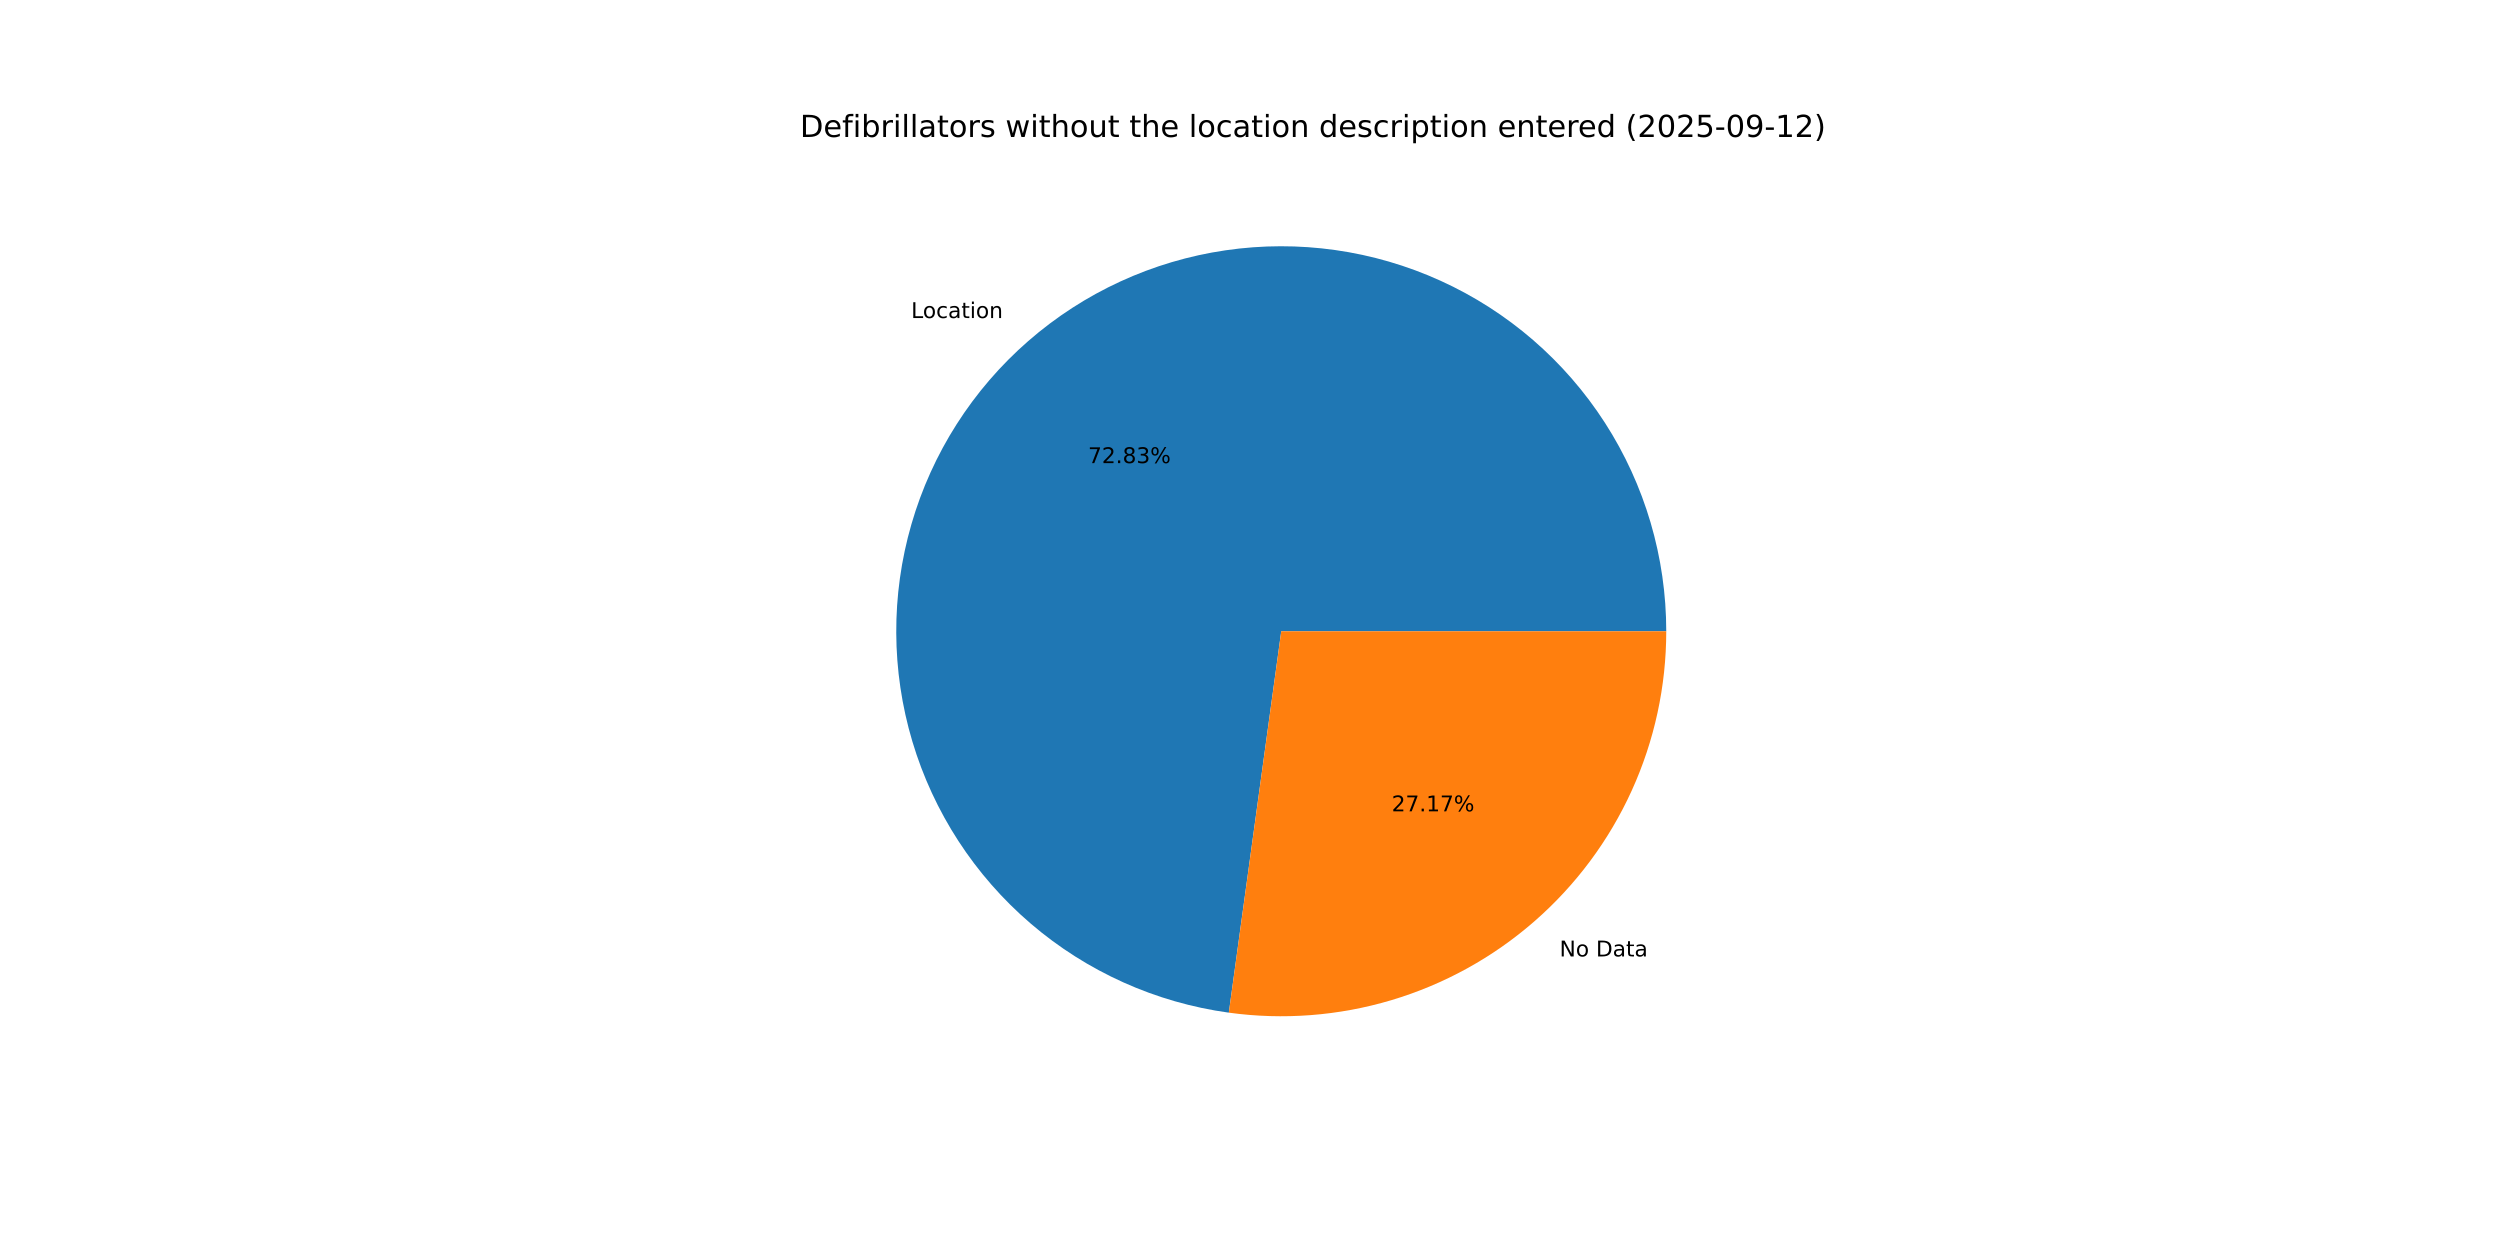
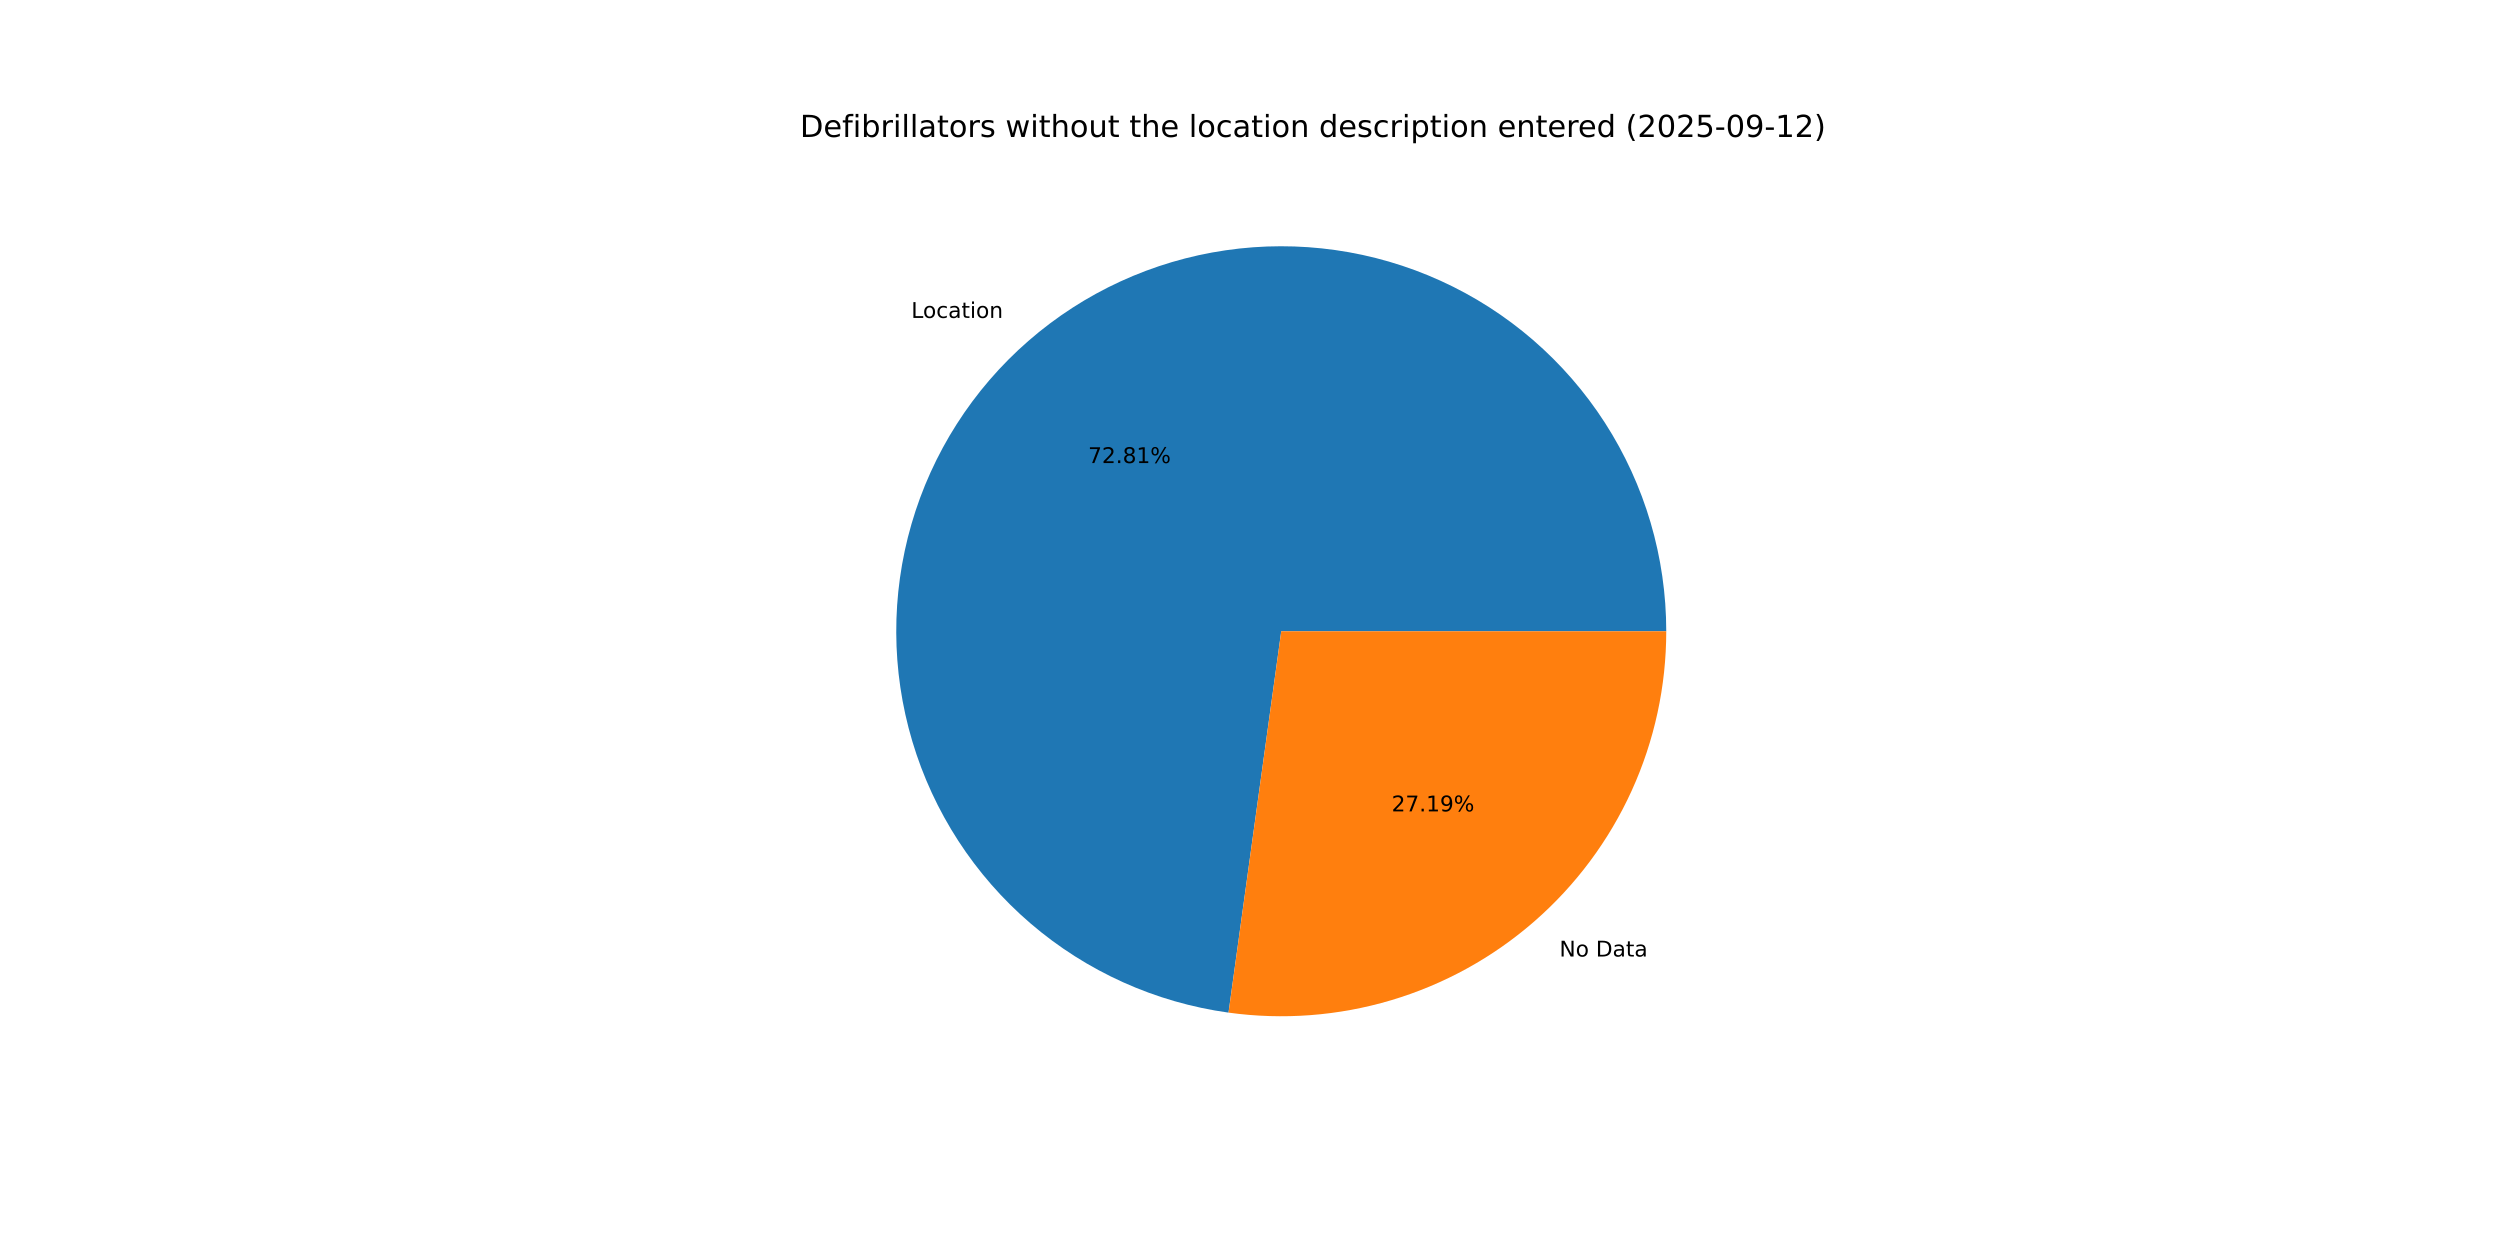
<svg xmlns="http://www.w3.org/2000/svg" xmlns:xlink="http://www.w3.org/1999/xlink" width="1152pt" height="576pt" viewBox="0 0 1152 576" version="1.1">
  <defs>
    <style type="text/css">*{stroke-linejoin: round; stroke-linecap: butt}</style>
  </defs>
  <g id="figure_1">
    <g id="patch_1">
      <path d="M 0 576  L 1152 576  L 1152 0  L 0 0  z " style="fill: #ffffff" />
    </g>
    <g id="axes_1">
      <g id="patch_2">
-         <path d="M 767.808 290.88  C 767.808 256.827 758.003 223.483 739.571 194.851  C 721.138 166.218 694.846 143.488 663.848 129.39  C 632.851 115.292 598.44 110.412 564.745 115.337  C 531.05 120.261 499.474 134.785 473.808 157.164  C 448.142 179.544 429.453 208.847 419.986 241.557  C 410.519 274.268 410.667 309.023 420.412 341.651  C 430.158 374.28 449.095 403.423 474.95 425.583  C 500.806 447.744 532.504 461.998 566.24 466.635  L 590.4 290.88  z " style="fill: #1f77b4" />
+         <path d="M 767.808 290.88  C 767.808 256.833 758.007 223.495 739.58 194.865  C 721.153 166.235 694.869 143.506 663.879 129.404  C 632.89 115.303 598.486 110.416 564.795 115.329  C 531.104 120.243 499.53 134.754 473.859 157.119  C 448.189 179.485 429.491 208.775 420.01 241.476  C 410.528 274.176 410.658 308.925 420.383 341.553  C 430.108 374.182 449.023 403.332 474.86 425.506  C 500.697 447.68 532.378 461.954 566.105 466.617  L 590.4 290.88  z " style="fill: #1f77b4" />
      </g>
      <g id="patch_3">
-         <path d="M 566.24 466.635  C 591.342 470.086 616.894 468.119 641.171 460.868  C 665.449 453.617 687.895 441.248 706.992 424.596  C 726.09 407.944 741.4 387.392 751.89 364.328  C 762.38 341.264 767.808 316.218 767.808 290.88  L 590.4 290.88  z " style="fill: #ff7f0e" />
+         <path d="M 566.105 466.617  C 591.215 470.088 616.78 468.138 641.073 460.897  C 665.367 453.657 687.828 441.293 706.941 424.641  C 726.053 407.988 741.377 387.432 751.876 364.359  C 762.375 341.286 767.808 316.229 767.808 290.88  L 590.4 290.88  z " style="fill: #ff7f0e" />
      </g>
      <g id="matplotlib.axis_1" />
      <g id="matplotlib.axis_2" />
      <g id="text_1">
-         <g transform="translate(419.8519 146.5521) scale(0.1 -0.1)">
+         <g transform="translate(419.9084 146.5028) scale(0.1 -0.1)">
          <defs>
            <path id="DejaVuSans-4c" d="M 628 4666  L 1259 4666  L 1259 531  L 3531 531  L 3531 0  L 628 0  L 628 4666  z " transform="scale(0.015625)" />
            <path id="DejaVuSans-6f" d="M 1959 3097  Q 1497 3097 1228 2736  Q 959 2375 959 1747  Q 959 1119 1226 758  Q 1494 397 1959 397  Q 2419 397 2687 759  Q 2956 1122 2956 1747  Q 2956 2369 2687 2733  Q 2419 3097 1959 3097  z M 1959 3584  Q 2709 3584 3137 3096  Q 3566 2609 3566 1747  Q 3566 888 3137 398  Q 2709 -91 1959 -91  Q 1206 -91 779 398  Q 353 888 353 1747  Q 353 2609 779 3096  Q 1206 3584 1959 3584  z " transform="scale(0.015625)" />
            <path id="DejaVuSans-63" d="M 3122 3366  L 3122 2828  Q 2878 2963 2633 3030  Q 2388 3097 2138 3097  Q 1578 3097 1268 2742  Q 959 2388 959 1747  Q 959 1106 1268 751  Q 1578 397 2138 397  Q 2388 397 2633 464  Q 2878 531 3122 666  L 3122 134  Q 2881 22 2623 -34  Q 2366 -91 2075 -91  Q 1284 -91 818 406  Q 353 903 353 1747  Q 353 2603 823 3093  Q 1294 3584 2113 3584  Q 2378 3584 2631 3529  Q 2884 3475 3122 3366  z " transform="scale(0.015625)" />
            <path id="DejaVuSans-61" d="M 2194 1759  Q 1497 1759 1228 1600  Q 959 1441 959 1056  Q 959 750 1161 570  Q 1363 391 1709 391  Q 2188 391 2477 730  Q 2766 1069 2766 1631  L 2766 1759  L 2194 1759  z M 3341 1997  L 3341 0  L 2766 0  L 2766 531  Q 2569 213 2275 61  Q 1981 -91 1556 -91  Q 1019 -91 701 211  Q 384 513 384 1019  Q 384 1609 779 1909  Q 1175 2209 1959 2209  L 2766 2209  L 2766 2266  Q 2766 2663 2505 2880  Q 2244 3097 1772 3097  Q 1472 3097 1187 3025  Q 903 2953 641 2809  L 641 3341  Q 956 3463 1253 3523  Q 1550 3584 1831 3584  Q 2591 3584 2966 3190  Q 3341 2797 3341 1997  z " transform="scale(0.015625)" />
            <path id="DejaVuSans-74" d="M 1172 4494  L 1172 3500  L 2356 3500  L 2356 3053  L 1172 3053  L 1172 1153  Q 1172 725 1289 603  Q 1406 481 1766 481  L 2356 481  L 2356 0  L 1766 0  Q 1100 0 847 248  Q 594 497 594 1153  L 594 3053  L 172 3053  L 172 3500  L 594 3500  L 594 4494  L 1172 4494  z " transform="scale(0.015625)" />
            <path id="DejaVuSans-69" d="M 603 3500  L 1178 3500  L 1178 0  L 603 0  L 603 3500  z M 603 4863  L 1178 4863  L 1178 4134  L 603 4134  L 603 4863  z " transform="scale(0.015625)" />
            <path id="DejaVuSans-6e" d="M 3513 2113  L 3513 0  L 2938 0  L 2938 2094  Q 2938 2591 2744 2837  Q 2550 3084 2163 3084  Q 1697 3084 1428 2787  Q 1159 2491 1159 1978  L 1159 0  L 581 0  L 581 3500  L 1159 3500  L 1159 2956  Q 1366 3272 1645 3428  Q 1925 3584 2291 3584  Q 2894 3584 3203 3211  Q 3513 2838 3513 2113  z " transform="scale(0.015625)" />
          </defs>
          <use xlink:href="#DejaVuSans-4c" />
          <use xlink:href="#DejaVuSans-6f" x="53.963" />
          <use xlink:href="#DejaVuSans-63" x="115.145" />
          <use xlink:href="#DejaVuSans-61" x="170.125" />
          <use xlink:href="#DejaVuSans-74" x="231.404" />
          <use xlink:href="#DejaVuSans-69" x="270.613" />
          <use xlink:href="#DejaVuSans-6f" x="298.396" />
          <use xlink:href="#DejaVuSans-6e" x="359.578" />
        </g>
      </g>
      <g id="text_2">
-         <g transform="translate(501.3799 213.4099) scale(0.1 -0.1)">
+         <g transform="translate(501.4108 213.3831) scale(0.1 -0.1)">
          <defs>
            <path id="DejaVuSans-37" d="M 525 4666  L 3525 4666  L 3525 4397  L 1831 0  L 1172 0  L 2766 4134  L 525 4134  L 525 4666  z " transform="scale(0.015625)" />
            <path id="DejaVuSans-32" d="M 1228 531  L 3431 531  L 3431 0  L 469 0  L 469 531  Q 828 903 1448 1529  Q 2069 2156 2228 2338  Q 2531 2678 2651 2914  Q 2772 3150 2772 3378  Q 2772 3750 2511 3984  Q 2250 4219 1831 4219  Q 1534 4219 1204 4116  Q 875 4013 500 3803  L 500 4441  Q 881 4594 1212 4672  Q 1544 4750 1819 4750  Q 2544 4750 2975 4387  Q 3406 4025 3406 3419  Q 3406 3131 3298 2873  Q 3191 2616 2906 2266  Q 2828 2175 2409 1742  Q 1991 1309 1228 531  z " transform="scale(0.015625)" />
            <path id="DejaVuSans-2e" d="M 684 794  L 1344 794  L 1344 0  L 684 0  L 684 794  z " transform="scale(0.015625)" />
            <path id="DejaVuSans-38" d="M 2034 2216  Q 1584 2216 1326 1975  Q 1069 1734 1069 1313  Q 1069 891 1326 650  Q 1584 409 2034 409  Q 2484 409 2743 651  Q 3003 894 3003 1313  Q 3003 1734 2745 1975  Q 2488 2216 2034 2216  z M 1403 2484  Q 997 2584 770 2862  Q 544 3141 544 3541  Q 544 4100 942 4425  Q 1341 4750 2034 4750  Q 2731 4750 3128 4425  Q 3525 4100 3525 3541  Q 3525 3141 3298 2862  Q 3072 2584 2669 2484  Q 3125 2378 3379 2068  Q 3634 1759 3634 1313  Q 3634 634 3220 271  Q 2806 -91 2034 -91  Q 1263 -91 848 271  Q 434 634 434 1313  Q 434 1759 690 2068  Q 947 2378 1403 2484  z M 1172 3481  Q 1172 3119 1398 2916  Q 1625 2713 2034 2713  Q 2441 2713 2670 2916  Q 2900 3119 2900 3481  Q 2900 3844 2670 4047  Q 2441 4250 2034 4250  Q 1625 4250 1398 4047  Q 1172 3844 1172 3481  z " transform="scale(0.015625)" />
-             <path id="DejaVuSans-33" d="M 2597 2516  Q 3050 2419 3304 2112  Q 3559 1806 3559 1356  Q 3559 666 3084 287  Q 2609 -91 1734 -91  Q 1441 -91 1130 -33  Q 819 25 488 141  L 488 750  Q 750 597 1062 519  Q 1375 441 1716 441  Q 2309 441 2620 675  Q 2931 909 2931 1356  Q 2931 1769 2642 2001  Q 2353 2234 1838 2234  L 1294 2234  L 1294 2753  L 1863 2753  Q 2328 2753 2575 2939  Q 2822 3125 2822 3475  Q 2822 3834 2567 4026  Q 2313 4219 1838 4219  Q 1578 4219 1281 4162  Q 984 4106 628 3988  L 628 4550  Q 988 4650 1302 4700  Q 1616 4750 1894 4750  Q 2613 4750 3031 4423  Q 3450 4097 3450 3541  Q 3450 3153 3228 2886  Q 3006 2619 2597 2516  z " transform="scale(0.015625)" />
+             <path id="DejaVuSans-31" d="M 794 531  L 1825 531  L 1825 4091  L 703 3866  L 703 4441  L 1819 4666  L 2450 4666  L 2450 531  L 3481 531  L 3481 0  L 794 0  L 794 531  z " transform="scale(0.015625)" />
            <path id="DejaVuSans-25" d="M 4653 2053  Q 4381 2053 4226 1822  Q 4072 1591 4072 1178  Q 4072 772 4226 539  Q 4381 306 4653 306  Q 4919 306 5073 539  Q 5228 772 5228 1178  Q 5228 1588 5073 1820  Q 4919 2053 4653 2053  z M 4653 2450  Q 5147 2450 5437 2106  Q 5728 1763 5728 1178  Q 5728 594 5436 251  Q 5144 -91 4653 -91  Q 4153 -91 3862 251  Q 3572 594 3572 1178  Q 3572 1766 3864 2108  Q 4156 2450 4653 2450  z M 1428 4353  Q 1159 4353 1004 4120  Q 850 3888 850 3481  Q 850 3069 1003 2837  Q 1156 2606 1428 2606  Q 1700 2606 1854 2837  Q 2009 3069 2009 3481  Q 2009 3884 1853 4118  Q 1697 4353 1428 4353  z M 4250 4750  L 4750 4750  L 1831 -91  L 1331 -91  L 4250 4750  z M 1428 4750  Q 1922 4750 2215 4408  Q 2509 4066 2509 3481  Q 2509 2891 2217 2550  Q 1925 2209 1428 2209  Q 931 2209 642 2551  Q 353 2894 353 3481  Q 353 4063 643 4406  Q 934 4750 1428 4750  z " transform="scale(0.015625)" />
          </defs>
          <use xlink:href="#DejaVuSans-37" />
          <use xlink:href="#DejaVuSans-32" x="63.623" />
          <use xlink:href="#DejaVuSans-2e" x="127.246" />
          <use xlink:href="#DejaVuSans-38" x="159.033" />
-           <use xlink:href="#DejaVuSans-33" x="222.656" />
+           <use xlink:href="#DejaVuSans-31" x="222.656" />
          <use xlink:href="#DejaVuSans-25" x="286.279" />
        </g>
      </g>
      <g id="text_3">
-         <g transform="translate(718.6513 440.7266) scale(0.1 -0.1)">
+         <g transform="translate(718.5948 440.7759) scale(0.1 -0.1)">
          <defs>
            <path id="DejaVuSans-4e" d="M 628 4666  L 1478 4666  L 3547 763  L 3547 4666  L 4159 4666  L 4159 0  L 3309 0  L 1241 3903  L 1241 0  L 628 0  L 628 4666  z " transform="scale(0.015625)" />
            <path id="DejaVuSans-20" transform="scale(0.015625)" />
            <path id="DejaVuSans-44" d="M 1259 4147  L 1259 519  L 2022 519  Q 2988 519 3436 956  Q 3884 1394 3884 2338  Q 3884 3275 3436 3711  Q 2988 4147 2022 4147  L 1259 4147  z M 628 4666  L 1925 4666  Q 3281 4666 3915 4102  Q 4550 3538 4550 2338  Q 4550 1131 3912 565  Q 3275 0 1925 0  L 628 0  L 628 4666  z " transform="scale(0.015625)" />
          </defs>
          <use xlink:href="#DejaVuSans-4e" />
          <use xlink:href="#DejaVuSans-6f" x="74.805" />
          <use xlink:href="#DejaVuSans-20" x="135.986" />
          <use xlink:href="#DejaVuSans-44" x="167.773" />
          <use xlink:href="#DejaVuSans-61" x="244.775" />
          <use xlink:href="#DejaVuSans-74" x="306.055" />
          <use xlink:href="#DejaVuSans-61" x="345.264" />
        </g>
      </g>
      <g id="text_4">
-         <g transform="translate(641.2904 373.8688) scale(0.1 -0.1)">
+         <g transform="translate(641.2596 373.8957) scale(0.1 -0.1)">
          <defs>
-             <path id="DejaVuSans-31" d="M 794 531  L 1825 531  L 1825 4091  L 703 3866  L 703 4441  L 1819 4666  L 2450 4666  L 2450 531  L 3481 531  L 3481 0  L 794 0  L 794 531  z " transform="scale(0.015625)" />
+             <path id="DejaVuSans-39" d="M 703 97  L 703 672  Q 941 559 1184 500  Q 1428 441 1663 441  Q 2288 441 2617 861  Q 2947 1281 2994 2138  Q 2813 1869 2534 1725  Q 2256 1581 1919 1581  Q 1219 1581 811 2004  Q 403 2428 403 3163  Q 403 3881 828 4315  Q 1253 4750 1959 4750  Q 2769 4750 3195 4129  Q 3622 3509 3622 2328  Q 3622 1225 3098 567  Q 2575 -91 1691 -91  Q 1453 -91 1209 -44  Q 966 3 703 97  z M 1959 2075  Q 2384 2075 2632 2365  Q 2881 2656 2881 3163  Q 2881 3666 2632 3958  Q 2384 4250 1959 4250  Q 1534 4250 1286 3958  Q 1038 3666 1038 3163  Q 1038 2656 1286 2365  Q 1534 2075 1959 2075  z " transform="scale(0.015625)" />
          </defs>
          <use xlink:href="#DejaVuSans-32" />
          <use xlink:href="#DejaVuSans-37" x="63.623" />
          <use xlink:href="#DejaVuSans-2e" x="127.246" />
          <use xlink:href="#DejaVuSans-31" x="159.033" />
-           <use xlink:href="#DejaVuSans-37" x="222.656" />
+           <use xlink:href="#DejaVuSans-39" x="222.656" />
          <use xlink:href="#DejaVuSans-25" x="286.279" />
        </g>
      </g>
      <g id="text_5">
        <g transform="translate(368.64 63.12) scale(0.14 -0.14)">
          <defs>
            <path id="DejaVuSans-65" d="M 3597 1894  L 3597 1613  L 953 1613  Q 991 1019 1311 708  Q 1631 397 2203 397  Q 2534 397 2845 478  Q 3156 559 3463 722  L 3463 178  Q 3153 47 2828 -22  Q 2503 -91 2169 -91  Q 1331 -91 842 396  Q 353 884 353 1716  Q 353 2575 817 3079  Q 1281 3584 2069 3584  Q 2775 3584 3186 3129  Q 3597 2675 3597 1894  z M 3022 2063  Q 3016 2534 2758 2815  Q 2500 3097 2075 3097  Q 1594 3097 1305 2825  Q 1016 2553 972 2059  L 3022 2063  z " transform="scale(0.015625)" />
            <path id="DejaVuSans-66" d="M 2375 4863  L 2375 4384  L 1825 4384  Q 1516 4384 1395 4259  Q 1275 4134 1275 3809  L 1275 3500  L 2222 3500  L 2222 3053  L 1275 3053  L 1275 0  L 697 0  L 697 3053  L 147 3053  L 147 3500  L 697 3500  L 697 3744  Q 697 4328 969 4595  Q 1241 4863 1831 4863  L 2375 4863  z " transform="scale(0.015625)" />
            <path id="DejaVuSans-62" d="M 3116 1747  Q 3116 2381 2855 2742  Q 2594 3103 2138 3103  Q 1681 3103 1420 2742  Q 1159 2381 1159 1747  Q 1159 1113 1420 752  Q 1681 391 2138 391  Q 2594 391 2855 752  Q 3116 1113 3116 1747  z M 1159 2969  Q 1341 3281 1617 3432  Q 1894 3584 2278 3584  Q 2916 3584 3314 3078  Q 3713 2572 3713 1747  Q 3713 922 3314 415  Q 2916 -91 2278 -91  Q 1894 -91 1617 61  Q 1341 213 1159 525  L 1159 0  L 581 0  L 581 4863  L 1159 4863  L 1159 2969  z " transform="scale(0.015625)" />
            <path id="DejaVuSans-72" d="M 2631 2963  Q 2534 3019 2420 3045  Q 2306 3072 2169 3072  Q 1681 3072 1420 2755  Q 1159 2438 1159 1844  L 1159 0  L 581 0  L 581 3500  L 1159 3500  L 1159 2956  Q 1341 3275 1631 3429  Q 1922 3584 2338 3584  Q 2397 3584 2469 3576  Q 2541 3569 2628 3553  L 2631 2963  z " transform="scale(0.015625)" />
            <path id="DejaVuSans-6c" d="M 603 4863  L 1178 4863  L 1178 0  L 603 0  L 603 4863  z " transform="scale(0.015625)" />
            <path id="DejaVuSans-73" d="M 2834 3397  L 2834 2853  Q 2591 2978 2328 3040  Q 2066 3103 1784 3103  Q 1356 3103 1142 2972  Q 928 2841 928 2578  Q 928 2378 1081 2264  Q 1234 2150 1697 2047  L 1894 2003  Q 2506 1872 2764 1633  Q 3022 1394 3022 966  Q 3022 478 2636 193  Q 2250 -91 1575 -91  Q 1294 -91 989 -36  Q 684 19 347 128  L 347 722  Q 666 556 975 473  Q 1284 391 1588 391  Q 1994 391 2212 530  Q 2431 669 2431 922  Q 2431 1156 2273 1281  Q 2116 1406 1581 1522  L 1381 1569  Q 847 1681 609 1914  Q 372 2147 372 2553  Q 372 3047 722 3315  Q 1072 3584 1716 3584  Q 2034 3584 2315 3537  Q 2597 3491 2834 3397  z " transform="scale(0.015625)" />
            <path id="DejaVuSans-77" d="M 269 3500  L 844 3500  L 1563 769  L 2278 3500  L 2956 3500  L 3675 769  L 4391 3500  L 4966 3500  L 4050 0  L 3372 0  L 2619 2869  L 1863 0  L 1184 0  L 269 3500  z " transform="scale(0.015625)" />
            <path id="DejaVuSans-68" d="M 3513 2113  L 3513 0  L 2938 0  L 2938 2094  Q 2938 2591 2744 2837  Q 2550 3084 2163 3084  Q 1697 3084 1428 2787  Q 1159 2491 1159 1978  L 1159 0  L 581 0  L 581 4863  L 1159 4863  L 1159 2956  Q 1366 3272 1645 3428  Q 1925 3584 2291 3584  Q 2894 3584 3203 3211  Q 3513 2838 3513 2113  z " transform="scale(0.015625)" />
            <path id="DejaVuSans-75" d="M 544 1381  L 544 3500  L 1119 3500  L 1119 1403  Q 1119 906 1312 657  Q 1506 409 1894 409  Q 2359 409 2629 706  Q 2900 1003 2900 1516  L 2900 3500  L 3475 3500  L 3475 0  L 2900 0  L 2900 538  Q 2691 219 2414 64  Q 2138 -91 1772 -91  Q 1169 -91 856 284  Q 544 659 544 1381  z M 1991 3584  L 1991 3584  z " transform="scale(0.015625)" />
            <path id="DejaVuSans-64" d="M 2906 2969  L 2906 4863  L 3481 4863  L 3481 0  L 2906 0  L 2906 525  Q 2725 213 2448 61  Q 2172 -91 1784 -91  Q 1150 -91 751 415  Q 353 922 353 1747  Q 353 2572 751 3078  Q 1150 3584 1784 3584  Q 2172 3584 2448 3432  Q 2725 3281 2906 2969  z M 947 1747  Q 947 1113 1208 752  Q 1469 391 1925 391  Q 2381 391 2643 752  Q 2906 1113 2906 1747  Q 2906 2381 2643 2742  Q 2381 3103 1925 3103  Q 1469 3103 1208 2742  Q 947 2381 947 1747  z " transform="scale(0.015625)" />
            <path id="DejaVuSans-70" d="M 1159 525  L 1159 -1331  L 581 -1331  L 581 3500  L 1159 3500  L 1159 2969  Q 1341 3281 1617 3432  Q 1894 3584 2278 3584  Q 2916 3584 3314 3078  Q 3713 2572 3713 1747  Q 3713 922 3314 415  Q 2916 -91 2278 -91  Q 1894 -91 1617 61  Q 1341 213 1159 525  z M 3116 1747  Q 3116 2381 2855 2742  Q 2594 3103 2138 3103  Q 1681 3103 1420 2742  Q 1159 2381 1159 1747  Q 1159 1113 1420 752  Q 1681 391 2138 391  Q 2594 391 2855 752  Q 3116 1113 3116 1747  z " transform="scale(0.015625)" />
            <path id="DejaVuSans-28" d="M 1984 4856  Q 1566 4138 1362 3434  Q 1159 2731 1159 2009  Q 1159 1288 1364 580  Q 1569 -128 1984 -844  L 1484 -844  Q 1016 -109 783 600  Q 550 1309 550 2009  Q 550 2706 781 3412  Q 1013 4119 1484 4856  L 1984 4856  z " transform="scale(0.015625)" />
            <path id="DejaVuSans-30" d="M 2034 4250  Q 1547 4250 1301 3770  Q 1056 3291 1056 2328  Q 1056 1369 1301 889  Q 1547 409 2034 409  Q 2525 409 2770 889  Q 3016 1369 3016 2328  Q 3016 3291 2770 3770  Q 2525 4250 2034 4250  z M 2034 4750  Q 2819 4750 3233 4129  Q 3647 3509 3647 2328  Q 3647 1150 3233 529  Q 2819 -91 2034 -91  Q 1250 -91 836 529  Q 422 1150 422 2328  Q 422 3509 836 4129  Q 1250 4750 2034 4750  z " transform="scale(0.015625)" />
            <path id="DejaVuSans-35" d="M 691 4666  L 3169 4666  L 3169 4134  L 1269 4134  L 1269 2991  Q 1406 3038 1543 3061  Q 1681 3084 1819 3084  Q 2600 3084 3056 2656  Q 3513 2228 3513 1497  Q 3513 744 3044 326  Q 2575 -91 1722 -91  Q 1428 -91 1123 -41  Q 819 9 494 109  L 494 744  Q 775 591 1075 516  Q 1375 441 1709 441  Q 2250 441 2565 725  Q 2881 1009 2881 1497  Q 2881 1984 2565 2268  Q 2250 2553 1709 2553  Q 1456 2553 1204 2497  Q 953 2441 691 2322  L 691 4666  z " transform="scale(0.015625)" />
            <path id="DejaVuSans-2d" d="M 313 2009  L 1997 2009  L 1997 1497  L 313 1497  L 313 2009  z " transform="scale(0.015625)" />
-             <path id="DejaVuSans-39" d="M 703 97  L 703 672  Q 941 559 1184 500  Q 1428 441 1663 441  Q 2288 441 2617 861  Q 2947 1281 2994 2138  Q 2813 1869 2534 1725  Q 2256 1581 1919 1581  Q 1219 1581 811 2004  Q 403 2428 403 3163  Q 403 3881 828 4315  Q 1253 4750 1959 4750  Q 2769 4750 3195 4129  Q 3622 3509 3622 2328  Q 3622 1225 3098 567  Q 2575 -91 1691 -91  Q 1453 -91 1209 -44  Q 966 3 703 97  z M 1959 2075  Q 2384 2075 2632 2365  Q 2881 2656 2881 3163  Q 2881 3666 2632 3958  Q 2384 4250 1959 4250  Q 1534 4250 1286 3958  Q 1038 3666 1038 3163  Q 1038 2656 1286 2365  Q 1534 2075 1959 2075  z " transform="scale(0.015625)" />
            <path id="DejaVuSans-29" d="M 513 4856  L 1013 4856  Q 1481 4119 1714 3412  Q 1947 2706 1947 2009  Q 1947 1309 1714 600  Q 1481 -109 1013 -844  L 513 -844  Q 928 -128 1133 580  Q 1338 1288 1338 2009  Q 1338 2731 1133 3434  Q 928 4138 513 4856  z " transform="scale(0.015625)" />
          </defs>
          <use xlink:href="#DejaVuSans-44" />
          <use xlink:href="#DejaVuSans-65" x="77.002" />
          <use xlink:href="#DejaVuSans-66" x="138.525" />
          <use xlink:href="#DejaVuSans-69" x="173.73" />
          <use xlink:href="#DejaVuSans-62" x="201.514" />
          <use xlink:href="#DejaVuSans-72" x="264.99" />
          <use xlink:href="#DejaVuSans-69" x="306.104" />
          <use xlink:href="#DejaVuSans-6c" x="333.887" />
          <use xlink:href="#DejaVuSans-6c" x="361.67" />
          <use xlink:href="#DejaVuSans-61" x="389.453" />
          <use xlink:href="#DejaVuSans-74" x="450.732" />
          <use xlink:href="#DejaVuSans-6f" x="489.941" />
          <use xlink:href="#DejaVuSans-72" x="551.123" />
          <use xlink:href="#DejaVuSans-73" x="592.236" />
          <use xlink:href="#DejaVuSans-20" x="644.336" />
          <use xlink:href="#DejaVuSans-77" x="676.123" />
          <use xlink:href="#DejaVuSans-69" x="757.91" />
          <use xlink:href="#DejaVuSans-74" x="785.693" />
          <use xlink:href="#DejaVuSans-68" x="824.902" />
          <use xlink:href="#DejaVuSans-6f" x="888.281" />
          <use xlink:href="#DejaVuSans-75" x="949.463" />
          <use xlink:href="#DejaVuSans-74" x="1012.842" />
          <use xlink:href="#DejaVuSans-20" x="1052.051" />
          <use xlink:href="#DejaVuSans-74" x="1083.838" />
          <use xlink:href="#DejaVuSans-68" x="1123.047" />
          <use xlink:href="#DejaVuSans-65" x="1186.426" />
          <use xlink:href="#DejaVuSans-20" x="1247.949" />
          <use xlink:href="#DejaVuSans-6c" x="1279.736" />
          <use xlink:href="#DejaVuSans-6f" x="1307.52" />
          <use xlink:href="#DejaVuSans-63" x="1368.701" />
          <use xlink:href="#DejaVuSans-61" x="1423.682" />
          <use xlink:href="#DejaVuSans-74" x="1484.961" />
          <use xlink:href="#DejaVuSans-69" x="1524.17" />
          <use xlink:href="#DejaVuSans-6f" x="1551.953" />
          <use xlink:href="#DejaVuSans-6e" x="1613.135" />
          <use xlink:href="#DejaVuSans-20" x="1676.514" />
          <use xlink:href="#DejaVuSans-64" x="1708.301" />
          <use xlink:href="#DejaVuSans-65" x="1771.777" />
          <use xlink:href="#DejaVuSans-73" x="1833.301" />
          <use xlink:href="#DejaVuSans-63" x="1885.4" />
          <use xlink:href="#DejaVuSans-72" x="1940.381" />
          <use xlink:href="#DejaVuSans-69" x="1981.494" />
          <use xlink:href="#DejaVuSans-70" x="2009.277" />
          <use xlink:href="#DejaVuSans-74" x="2072.754" />
          <use xlink:href="#DejaVuSans-69" x="2111.963" />
          <use xlink:href="#DejaVuSans-6f" x="2139.746" />
          <use xlink:href="#DejaVuSans-6e" x="2200.928" />
          <use xlink:href="#DejaVuSans-20" x="2264.307" />
          <use xlink:href="#DejaVuSans-65" x="2296.094" />
          <use xlink:href="#DejaVuSans-6e" x="2357.617" />
          <use xlink:href="#DejaVuSans-74" x="2420.996" />
          <use xlink:href="#DejaVuSans-65" x="2460.205" />
          <use xlink:href="#DejaVuSans-72" x="2521.729" />
          <use xlink:href="#DejaVuSans-65" x="2560.592" />
          <use xlink:href="#DejaVuSans-64" x="2622.115" />
          <use xlink:href="#DejaVuSans-20" x="2685.592" />
          <use xlink:href="#DejaVuSans-28" x="2717.379" />
          <use xlink:href="#DejaVuSans-32" x="2756.393" />
          <use xlink:href="#DejaVuSans-30" x="2820.016" />
          <use xlink:href="#DejaVuSans-32" x="2883.639" />
          <use xlink:href="#DejaVuSans-35" x="2947.262" />
          <use xlink:href="#DejaVuSans-2d" x="3010.885" />
          <use xlink:href="#DejaVuSans-30" x="3046.969" />
          <use xlink:href="#DejaVuSans-39" x="3110.592" />
          <use xlink:href="#DejaVuSans-2d" x="3174.215" />
          <use xlink:href="#DejaVuSans-31" x="3210.299" />
          <use xlink:href="#DejaVuSans-32" x="3273.922" />
          <use xlink:href="#DejaVuSans-29" x="3337.545" />
        </g>
      </g>
    </g>
  </g>
</svg>
